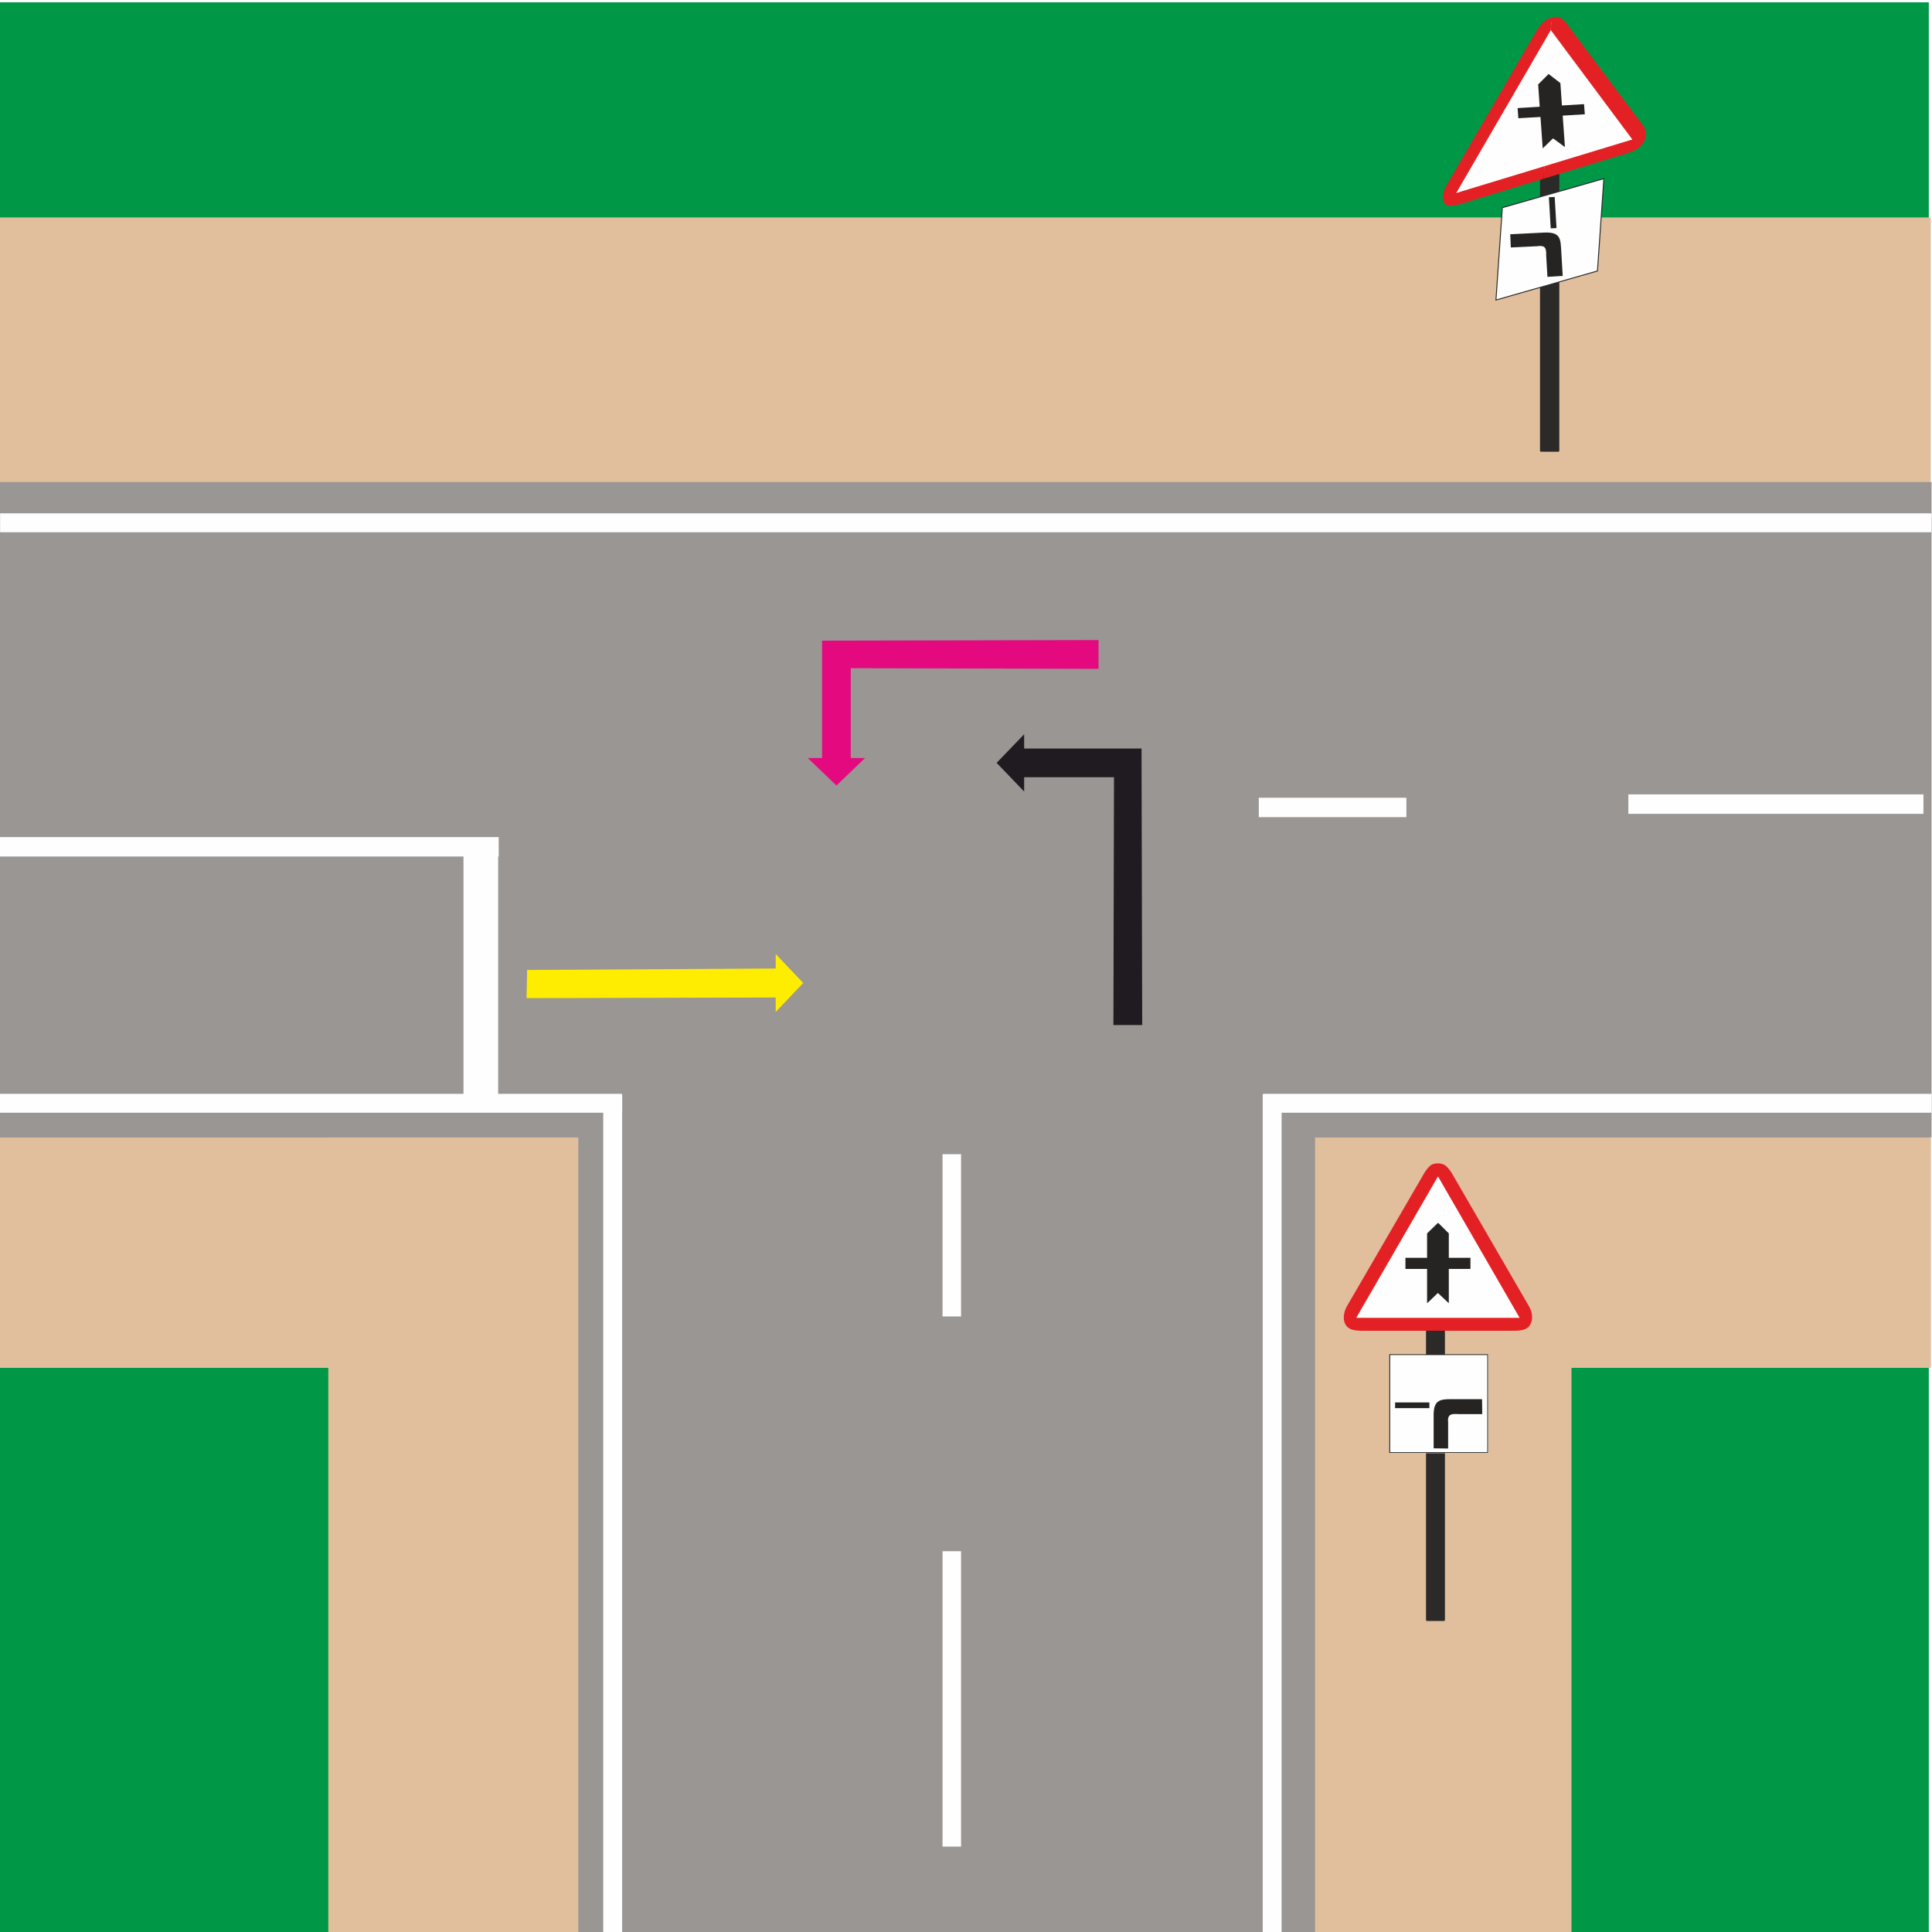
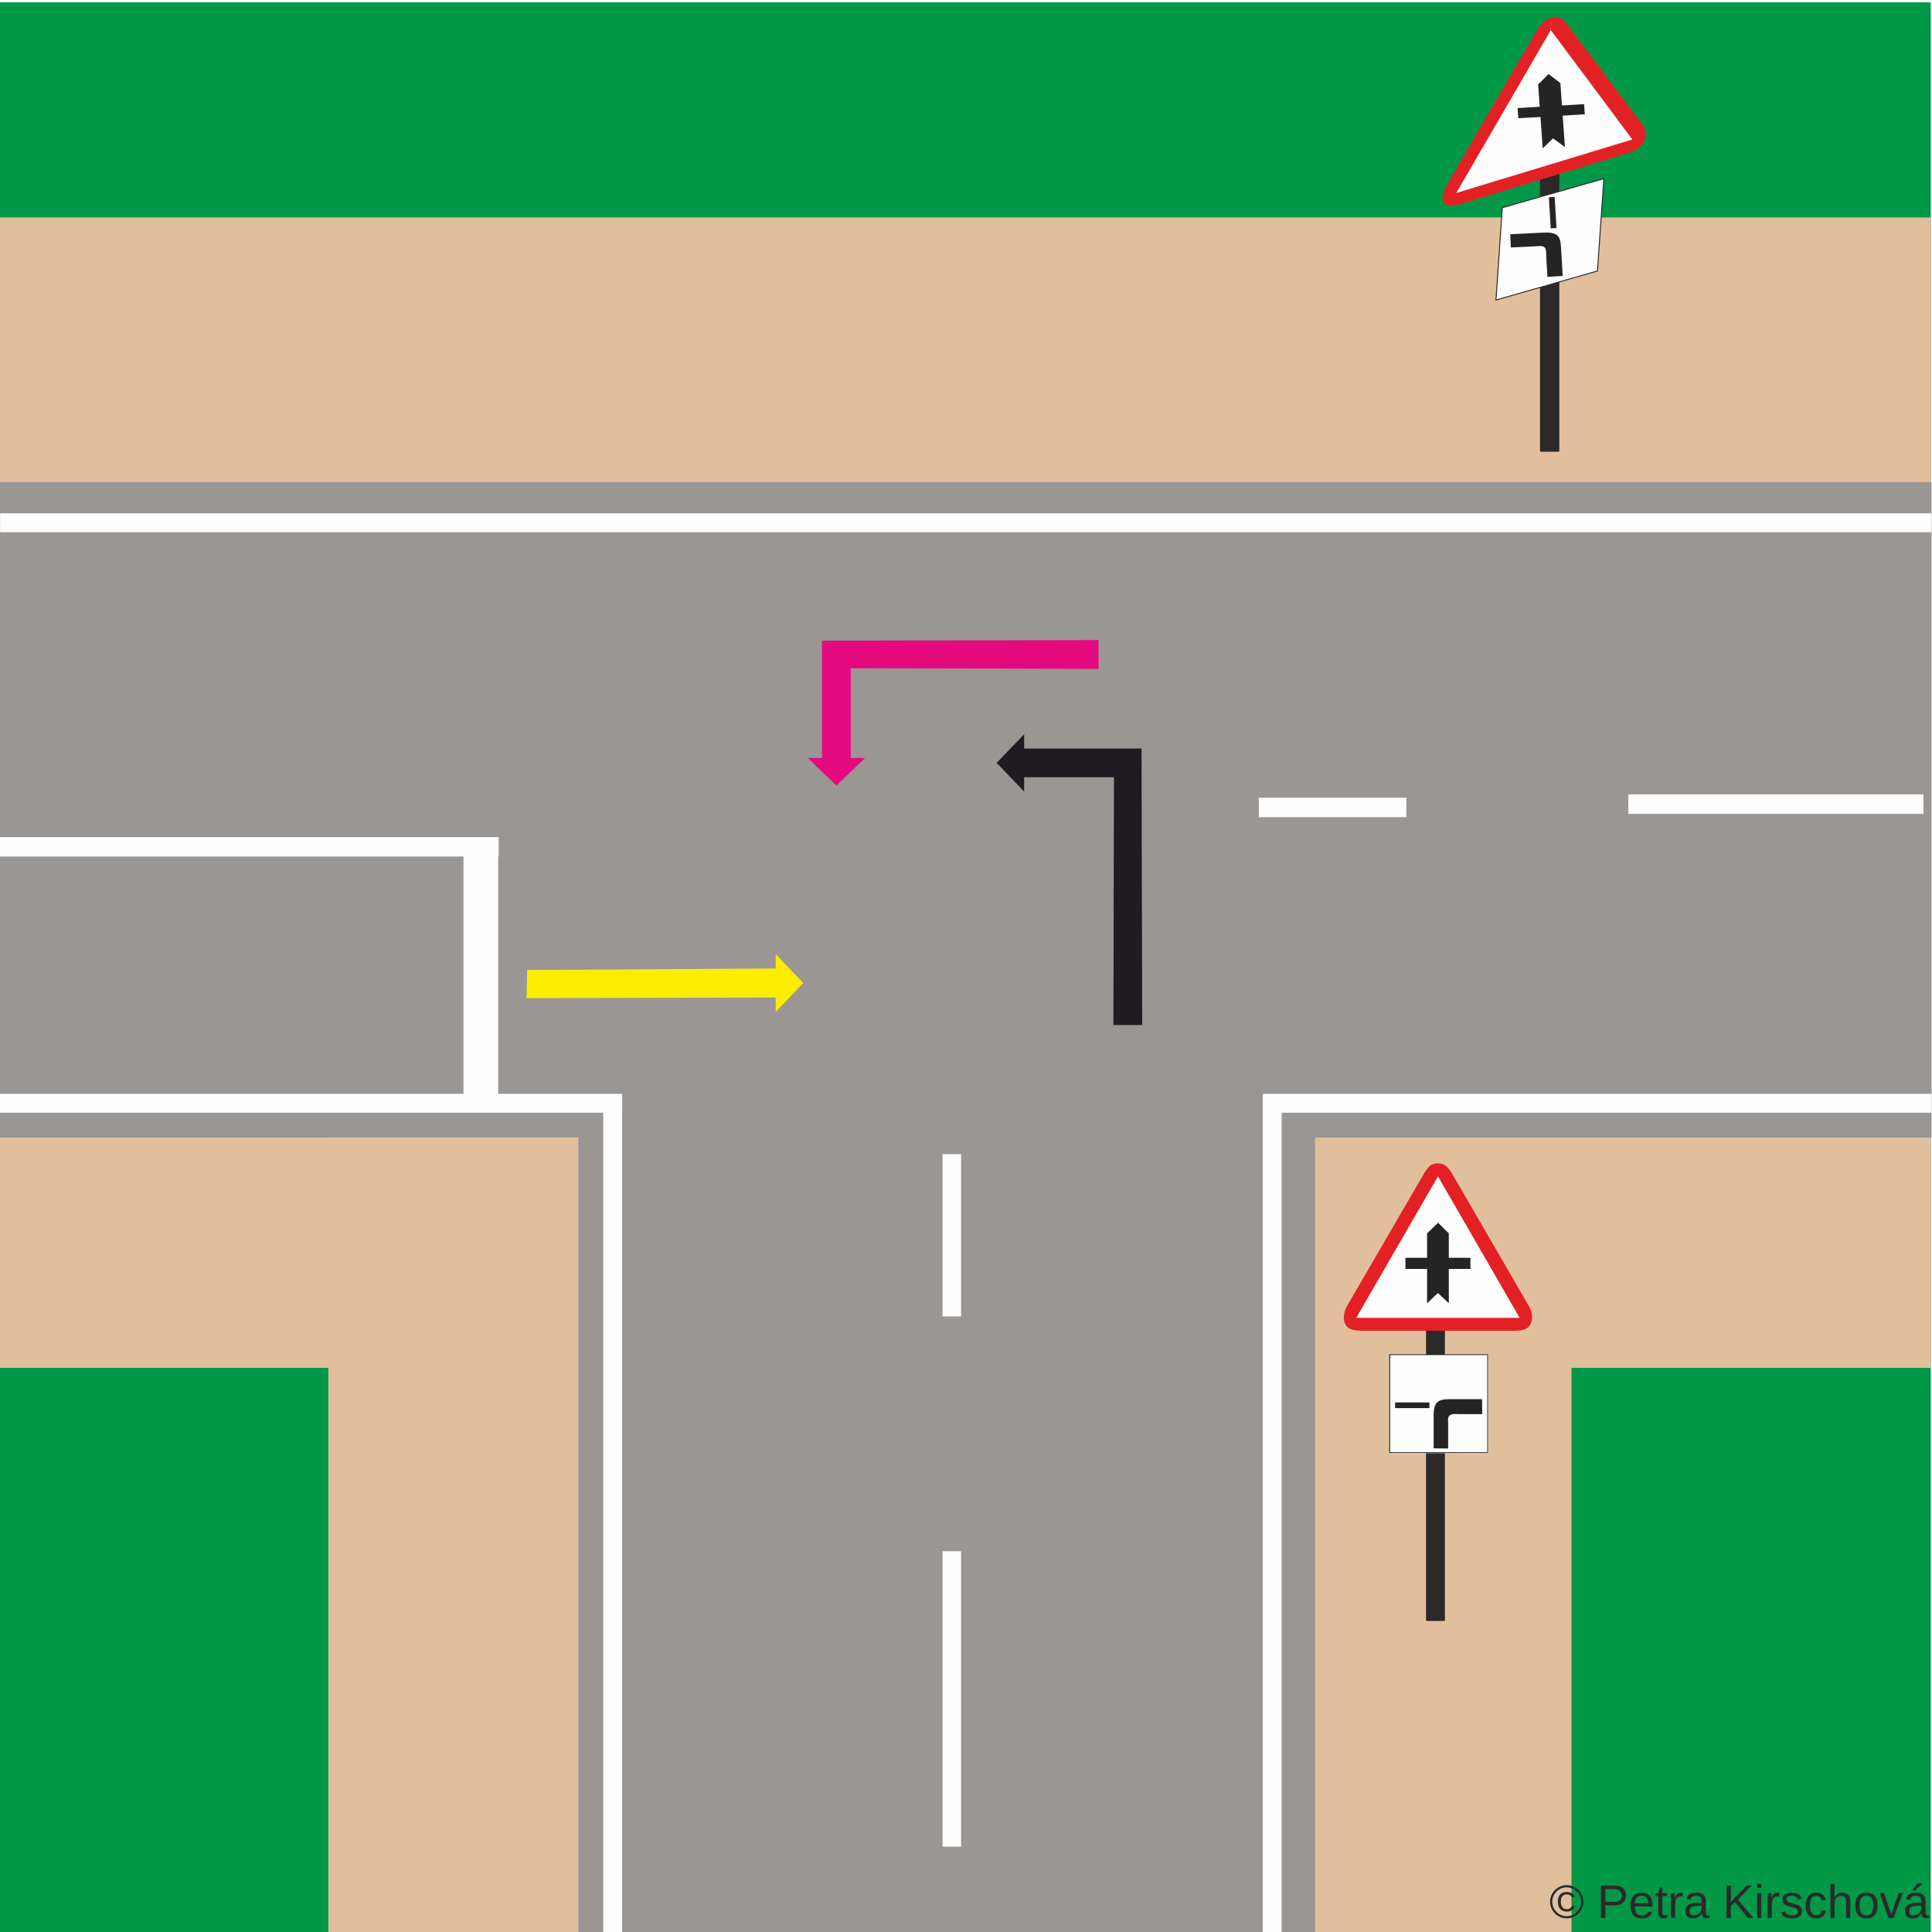
<svg xmlns="http://www.w3.org/2000/svg" xml:space="preserve" width="200mm" height="200mm" version="1.1" style="shape-rendering:geometricPrecision; text-rendering:geometricPrecision; image-rendering:optimizeQuality; fill-rule:evenodd; clip-rule:evenodd" viewBox="0 0 20000 20000">
  <defs>
+     <font id="FontID0" horiz-adv-x="666" font-variant="normal" style="fill-rule:nonzero" font-weight="400">
+       <font-face font-family="Arial">
+ 	</font-face>
+       <missing-glyph>
+         <path d="M0 0z" />
+       </missing-glyph>
+       <glyph unicode="c" horiz-adv-x="500">
+         <path d="M404.994 189.992l86.013 -11.991c-9.507,-59.176 -33.51,-105.334 -72.338,-138.844 -38.828,-33.489 -86.67,-50.162 -143.177,-50.162 -70.818,0 -127.818,23.182 -170.835,69.504 -43.16,46.343 -64.659,112.665 -64.659,199.006 0,55.994 9.343,104.821 27.843,146.832 18.5,41.826 46.651,73.323 84.658,94.165 37.842,21.005 79.011,31.498 123.67,31.498 56.158,0 102.337,-14.168 138.003,-42.668 35.83,-28.5 58.827,-68.991 68.827,-121.33l-85.007 -12.997c-8.152,34.824 -22.484,61.004 -43.325,78.662 -20.677,17.494 -45.666,26.344 -75.007,26.344 -44.331,0 -80.325,-15.851 -108.168,-47.513 -27.658,-31.826 -41.497,-81.824 -41.497,-150.487 0,-69.669 13.347,-120.18 39.998,-151.678 26.837,-31.498 61.681,-47.329 104.513,-47.329 34.66,0 63.488,10.492 86.485,31.662 23.182,21.005 37.842,53.509 44.002,97.327z" />
+       </glyph>
+       <glyph unicode="t" horiz-adv-x="277">
+         <path d="M256.991 78.498l12.012 -77.656c-24.66,-5.174 -46.836,-7.844 -66.178,-7.844 -31.826,0 -56.486,5.01 -74.165,15.174 -17.494,10.164 -29.834,23.326 -37.001,39.834 -7.166,16.488 -10.657,51.168 -10.657,104l0 299.002 -65.008 0 0 67.985 65.008 0 0 128.331 88.005 52.852 0 -181.184 87.984 0 0 -67.985 -87.984 0 0 -304.012c0,-25.153 1.499,-41.333 4.661,-48.499 2.998,-7.166 8.008,-12.833 14.989,-17.166 7.002,-4.168 17.001,-6.324 30.019,-6.324 9.651,0 22.484,1.15 38.315,3.491z" />
+       </glyph>
+       <glyph unicode="h" horiz-adv-x="556">
+         <path d="M65.993 0l0 716.008 88.005 0 0 -257.669c40.84,47.821 92.337,71.66 154.675,71.66 38.15,0 71.332,-7.495 99.667,-22.669 28.151,-15.153 48.335,-35.994 60.49,-62.667 12.176,-26.672 18.172,-65.5 18.172,-116.155l0 -328.508 -88.005 0 0 328.159c0,43.838 -9.507,75.849 -28.336,95.848 -18.993,19.999 -45.666,29.999 -80.325,29.999 -25.831,0 -50.162,-6.673 -72.995,-20.163 -22.833,-13.511 -39.013,-31.847 -48.848,-55.008 -9.651,-22.997 -14.496,-54.844 -14.496,-95.499l0 -283.335 -88.005 0z" />
+       </glyph>
+       <glyph unicode="v" horiz-adv-x="500">
+         <path d="M207.835 0l-195.844 518.993 94.185 0 110.981 -310.829c12.012,-33.489 23.182,-68.334 33.346,-104.493 7.823,27.329 18.665,60.162 32.832,98.661l115.334 316.661 90.325 0 -196.501 -518.993 -84.658 0z" />
+       </glyph>
+       <glyph unicode="e" horiz-adv-x="556">
+         <path d="M420.003 168.001l91.002 -11.991c-14.168,-52.852 -40.676,-94 -79.34,-123.178 -38.664,-29.157 -88.005,-43.838 -148.166,-43.838 -75.664,0 -135.662,23.346 -179.993,69.997 -44.331,46.507 -66.507,112.008 -66.507,196.173 0,86.999 22.34,154.675 67.164,202.661 44.844,48.17 102.994,72.174 174.51,72.174 69.155,0 125.662,-23.49 169.5,-70.675 43.818,-47.164 65.829,-113.486 65.829,-198.986 0,-5.174 -0.164,-12.997 -0.513,-23.346l-386.493 0c3.326,-56.835 19.342,-100.489 48.335,-130.652 28.828,-30.184 65.008,-45.337 108.168,-45.337 32.175,0 59.669,8.501 82.338,25.502 22.833,17.001 40.82,44.167 54.166,81.496zm-287.996 141l289.003 0c-3.84,43.674 -15.01,76.342 -33.181,98.168 -27.822,33.838 -64.166,50.84 -108.661,50.84 -40.327,0 -74.165,-13.511 -101.659,-40.512 -27.35,-27.001 -42.503,-63.16 -45.501,-108.497z" />
+       </glyph>
+       <glyph unicode="©" horiz-adv-x="736">
+         <path d="M369.841 727.999c61.825,0 122.151,-15.831 181.163,-47.657 58.827,-31.683 104.821,-77.184 137.653,-136.175 32.832,-59.176 49.341,-120.837 49.341,-184.838 0,-63.488 -16.16,-124.656 -48.663,-183.155 -32.34,-58.683 -77.677,-104.164 -136.175,-136.504 -58.499,-32.504 -119.667,-48.663 -183.319,-48.663 -63.837,0 -125.005,16.16 -183.504,48.663 -58.499,32.34 -104,77.82 -136.504,136.504 -32.504,58.499 -48.828,119.667 -48.828,183.155 0,64.001 16.488,125.662 49.485,184.838 33.181,58.991 79.175,104.493 138.003,136.175 59.012,31.826 119.338,47.657 181.348,47.657zm0 -61.004c-51.846,0 -102.337,-13.326 -151.349,-39.834 -48.992,-26.488 -87.327,-64.494 -114.985,-113.835 -27.678,-49.32 -41.497,-100.653 -41.497,-153.998 0,-53.16 13.655,-104 40.82,-152.663 27.165,-48.663 65.172,-86.67 113.999,-113.835 48.828,-27.165 99.832,-40.82 153.012,-40.82 52.996,0 104,13.655 152.827,40.82 48.828,27.165 86.834,65.172 113.835,113.835 27.001,48.663 40.491,99.503 40.491,152.663 0,53.345 -13.819,104.677 -41.333,153.998 -27.494,49.341 -65.829,87.347 -114.985,113.835 -49.177,26.508 -99.503,39.834 -150.836,39.834zm118.168 -366.987l59.998 -18.008c-9.835,-40.676 -30.512,-73.344 -62.174,-97.491 -31.826,-24.352 -70.326,-36.508 -115.498,-36.508 -57.328,0 -103.836,18.5 -139.666,55.665 -35.83,37.165 -53.673,88.497 -53.673,154.326 0,43.017 8.172,80.346 24.496,112.008 16.18,31.826 39.506,55.665 69.504,71.825 30.163,16.18 64.679,24.167 103.343,24.167 43.325,0 79.319,-10.328 108.004,-31.169 28.664,-20.82 48.15,-49.156 58.663,-84.822l-58.006 -15.01c-9.835,24.516 -24.167,43.345 -43.325,56.343 -19.178,13.162 -41.497,19.671 -67.348,19.671 -37.493,0 -68.498,-13.347 -92.83,-39.998 -24.332,-26.672 -36.487,-65.008 -36.487,-114.677 0,-49.834 11.498,-87.491 34.495,-112.993 22.997,-25.502 52.667,-38.335 89.154,-38.335 29.342,0 55.172,8.501 77.348,25.666 22.155,17.001 36.836,40.163 44.002,69.34z" />
+       </glyph>
+       <glyph unicode="s" horiz-adv-x="500">
+         <path d="M31.005 155.004l86.999 14.004c4.825,-34.845 18.5,-61.517 40.84,-80.181 22.319,-18.5 53.653,-27.822 93.651,-27.822 40.512,0 70.51,8.172 90.181,24.66 19.486,16.344 29.321,35.666 29.321,57.842 0,19.835 -8.829,35.502 -26.323,46.836 -12.34,7.823 -42.339,17.658 -90.017,29.834 -64.33,16.16 -108.825,30.163 -133.814,41.99 -24.845,11.991 -43.674,28.336 -56.507,49.341 -12.833,20.82 -19.342,44.002 -19.342,69.32 0,23.182 5.339,44.516 15.831,64.166 10.677,19.671 25.009,36.015 43.181,49.012 13.655,10 32.319,18.5 55.829,25.502 23.675,7.002 48.828,10.492 75.829,10.492 40.676,0 76.342,-5.831 106.998,-17.658 30.841,-11.683 53.509,-27.678 68.17,-47.678 14.496,-20.163 24.66,-47 30.163,-80.654l-85.992 -12.012c-3.84,27.001 -15.174,48.17 -33.838,63.344 -18.665,15.153 -44.988,22.669 -79.155,22.669 -40.183,0 -69.011,-6.673 -86.177,-20.02 -17.166,-13.326 -25.831,-28.993 -25.831,-46.815 0,-11.334 3.491,-21.683 10.657,-30.841 7.166,-9.343 18.336,-17.166 33.674,-23.326 8.829,-3.347 34.495,-10.841 77.492,-22.504 62.01,-16.509 105.334,-30.163 130.015,-40.676 24.66,-10.492 44.002,-25.995 57.985,-45.994 14.168,-20.163 21.17,-45.173 21.17,-75.171 0,-29.157 -8.501,-56.671 -25.666,-82.502 -17.166,-25.831 -41.826,-45.83 -74.001,-59.998 -32.319,-14.168 -68.827,-21.17 -109.503,-21.17 -67.328,0 -118.825,14.004 -154.162,41.846 -35.337,27.986 -57.821,69.32 -67.656,124.163z" />
+       </glyph>
+       <glyph unicode="K" horiz-adv-x="666">
+         <path d="M72.995 0l0 716.008 95.006 0 0 -355.016 355.673 355.016 128.331 0 -300.337 -290.337 313.334 -425.67 -125.005 0 -254.836 361.34 -117.162 -113.342 0 -247.998 -95.006 0z" />
+       </glyph>
+       <glyph unicode="á" horiz-adv-x="556">
+         <path d="M404.994 65.008c-32.668,-27.843 -64.166,-47.349 -94.329,-58.848 -30.163,-11.498 -62.503,-17.166 -97.162,-17.166 -57,0 -100.838,13.839 -131.494,41.682 -30.676,27.658 -46.014,63.16 -46.014,106.32 0,25.338 5.831,48.499 17.33,69.504 11.683,21.005 26.837,37.658 45.501,50.327 18.849,12.669 39.834,22.34 63.344,28.849 17.33,4.497 43.489,8.829 78.334,13.162 71.003,8.336 123.506,18.5 156.996,30.163 0.329,11.991 0.493,19.671 0.493,22.833 0,35.666 -8.316,60.839 -24.989,75.5 -22.504,19.835 -55.994,29.67 -100.345,29.67 -41.497,0 -72.153,-7.33 -91.824,-21.847 -19.835,-14.496 -34.331,-40.163 -43.838,-77.163l-85.992 12.012c7.823,36.836 20.656,66.671 38.664,89.319 18.008,22.669 44.002,40.019 78.005,52.339 33.818,12.176 73.323,18.336 118.003,18.336 44.331,0 80.49,-5.174 108.332,-15.667 27.658,-10.492 48.15,-23.49 61.168,-39.341 12.997,-15.831 22.155,-35.83 27.494,-59.998 2.834,-14.989 4.332,-41.99 4.332,-80.818l0 -116.669c0,-81.516 1.827,-133.013 5.503,-154.84 3.491,-21.827 10.821,-42.668 21.498,-62.667l-92.008 0c-8.829,18.5 -14.496,40.163 -17.001,65.008zm-7.002 195.002c-31.991,-13.018 -79.997,-24.003 -143.998,-33.017 -36.323,-5.154 -61.989,-10.985 -76.999,-17.494 -14.989,-6.488 -26.488,-15.995 -34.66,-28.336 -8.172,-12.505 -12.34,-26.323 -12.34,-41.661 0,-23.161 8.829,-42.668 26.672,-58.17 17.823,-15.502 43.838,-23.326 78.005,-23.326 33.818,0 64.001,7.33 90.489,22.155 26.344,14.681 45.83,34.845 58.17,60.347 9.507,19.835 14.168,48.992 14.168,87.491l0.493 32.011zm-184.982 322.985l63.981 136.996 116.012 0 -106.998 -136.996 -72.995 0z" />
+       </glyph>
+       <glyph unicode=" " horiz-adv-x="277" />
+       <glyph unicode="a" horiz-adv-x="556">
+         <path d="M404.994 65.008c-32.668,-27.843 -64.166,-47.349 -94.329,-58.848 -30.163,-11.498 -62.503,-17.166 -97.162,-17.166 -57,0 -100.838,13.839 -131.494,41.682 -30.676,27.658 -46.014,63.16 -46.014,106.32 0,25.338 5.831,48.499 17.33,69.504 11.683,21.005 26.837,37.658 45.501,50.327 18.849,12.669 39.834,22.34 63.344,28.849 17.33,4.497 43.489,8.829 78.334,13.162 71.003,8.336 123.506,18.5 156.996,30.163 0.329,11.991 0.493,19.671 0.493,22.833 0,35.666 -8.316,60.839 -24.989,75.5 -22.504,19.835 -55.994,29.67 -100.345,29.67 -41.497,0 -72.153,-7.33 -91.824,-21.847 -19.835,-14.496 -34.331,-40.163 -43.838,-77.163l-85.992 12.012c7.823,36.836 20.656,66.671 38.664,89.319 18.008,22.669 44.002,40.019 78.005,52.339 33.818,12.176 73.323,18.336 118.003,18.336 44.331,0 80.49,-5.174 108.332,-15.667 27.658,-10.492 48.15,-23.49 61.168,-39.341 12.997,-15.831 22.155,-35.83 27.494,-59.998 2.834,-14.989 4.332,-41.99 4.332,-80.818l0 -116.669c0,-81.516 1.827,-133.013 5.503,-154.84 3.491,-21.827 10.821,-42.668 21.498,-62.667l-92.008 0c-8.829,18.5 -14.496,40.163 -17.001,65.008zm-7.002 195.002c-31.991,-13.018 -79.997,-24.003 -143.998,-33.017 -36.323,-5.154 -61.989,-10.985 -76.999,-17.494 -14.989,-6.488 -26.488,-15.995 -34.66,-28.336 -8.172,-12.505 -12.34,-26.323 -12.34,-41.661 0,-23.161 8.829,-42.668 26.672,-58.17 17.823,-15.502 43.838,-23.326 78.005,-23.326 33.818,0 64.001,7.33 90.489,22.155 26.344,14.681 45.83,34.845 58.17,60.347 9.507,19.835 14.168,48.992 14.168,87.491l0.493 32.011z" />
+       </glyph>
+       <glyph unicode="r" horiz-adv-x="333">
+         <path d="M65.008 0l0 518.993 78.991 0 0 -79.483c20.163,36.816 38.828,61.147 55.994,72.831 17.166,11.827 36.015,17.658 56.507,17.658 29.67,0 59.833,-9.322 90.51,-27.822l-31.333 -81.167c-21.334,11.991 -42.668,17.987 -64.001,17.987 -19.178,0 -36.343,-5.831 -51.497,-17.33 -15.174,-11.498 -26.015,-27.494 -32.504,-48.006 -9.835,-31.169 -14.681,-65.336 -14.681,-102.501l0 -271.159 -87.984 0z" />
+       </glyph>
+       <glyph unicode="P" horiz-adv-x="666">
+         <path d="M76.999 0l0 716.008 270.338 0c47.493,0 83.836,-2.341 108.989,-6.838 35.173,-5.831 64.679,-17.001 88.497,-33.346 23.839,-16.488 43.017,-39.485 57.513,-68.991 14.496,-29.506 21.662,-62.01 21.662,-97.491 0,-60.675 -19.342,-112.172 -58.17,-154.183 -38.664,-42.154 -108.825,-63.16 -210.156,-63.16l-183.668 0 0 -292 -95.006 0zm95.006 376.001l185.003 0c61.332,0 104.657,11.334 130.487,34.167 25.666,22.833 38.499,54.823 38.499,96.341 0,29.834 -7.495,55.501 -22.669,76.814 -15.153,21.334 -35.153,35.502 -59.833,42.339 -15.995,4.168 -45.501,6.345 -88.333,6.345l-183.155 0 0 -256.006z" />
+       </glyph>
+       <glyph unicode="o" horiz-adv-x="556">
+         <path d="M32.997 259.497c0,95.828 26.672,166.831 80.161,213.01 44.516,38.335 99.01,57.492 163.176,57.492 71.168,0 129.502,-23.326 174.839,-69.997 45.152,-46.507 67.821,-111.002 67.821,-193.175 0,-66.65 -10,-118.989 -29.999,-157.16 -19.999,-38.171 -49.156,-67.841 -87.491,-88.99 -38.171,-21.17 -79.997,-31.683 -125.169,-31.683 -72.666,0 -131.329,23.182 -176.173,69.669 -44.824,46.507 -67.164,113.507 -67.164,200.834zm89.996 -0.164c0,-66.342 14.517,-115.991 43.51,-148.823 29.157,-33.017 65.665,-49.505 109.831,-49.505 43.674,0 79.997,16.488 109.174,49.669 28.993,33.161 43.489,83.652 43.489,151.493 0,64.001 -14.661,112.501 -43.838,145.333 -29.157,32.997 -65.5,49.505 -108.825,49.505 -44.167,0 -80.674,-16.344 -109.831,-49.177 -28.993,-32.832 -43.51,-82.317 -43.51,-148.495z" />
+       </glyph>
+       <glyph unicode="i" horiz-adv-x="222">
+         <path d="M65.993 615.991l0 100.016 88.005 0 0 -100.016 -88.005 0zm0 -615.991l0 518.993 88.005 0 0 -518.993 -88.005 0z" />
+       </glyph>
+     </font>
    <style type="text/css">
   
+     @font-face { font-family:"Arial";src:url("#FontID0") format(svg)}
    .str3 {stroke:#FEFEFE;stroke-width:20}
    .str1 {stroke:#E1BF9D;stroke-width:20}
    .str0 {stroke:#009846;stroke-width:20}
    .str2 {stroke:#999694;stroke-width:20}
    .str5 {stroke:#2B2A29;stroke-width:10}
    .str6 {stroke:#FEFEFE;stroke-width:20;stroke-linejoin:round}
    .str4 {stroke:#2B2A29;stroke-width:20;stroke-linejoin:round}
    .fil3 {fill:#FEFEFE}
    .fil4 {fill:#FEFEFE}
    .fil5 {fill:#2B2A29}
    .fil7 {fill:#E32124}
    .fil1 {fill:#E1BF9D}
    .fil6 {fill:#252422}
    .fil0 {fill:#009846}
    .fil2 {fill:#999694}
    .fil10 {fill:#FFED00;fill-rule:nonzero}
    .fil9 {fill:#E5097F;fill-rule:nonzero}
    .fil8 {fill:#1F1B20;fill-rule:nonzero}
+     .fnt0 {font-weight:normal;font-size:487.02px;font-family:'Arial'}
   
  </style>
  </defs>
  <g id="Vrstva_x0020_1">
-     <rect class="fil0 str0" x="-15" y="34" width="19972" height="19976" />
+     <rect class="fil0 str0" x="5" y="34" width="19972" height="19976" />
    <rect class="fil1 str1" x="-15" y="11782" width="19994" height="2368" />
    <rect class="fil1 str1" transform="matrix(5.41226E-015 -0.39281 0.763148 3.88505E-014 13374.9 20033.9)" width="21007" height="3781" />
    <rect class="fil1 str1" transform="matrix(5.41226E-015 -0.392681 0.763148 3.88378E-014 3406.07 20013.9)" width="21007" height="3781" />
    <rect class="fil1 str1" x="-15" y="2261" width="19992" height="2772" />
    <rect class="fil2 str2" x="-15" y="5000" width="20000" height="6765" />
    <rect class="fil3 str3" x="11" y="5324" width="19972" height="176" />
    <rect class="fil4 str3" x="4808" y="8852" width="339" height="2502" />
    <rect class="fil4 str3" transform="matrix(-3.64249E-013 -1.48054 1.53889 -4.45831E-014 -15.6596 8852.01)" width="116" height="3355" />
    <rect class="fil4 str3" transform="matrix(-2.14063E-013 -1.48054 0.905155 -4.44854E-014 16865.7 8410.19)" width="116" height="3355" />
-     <g id="_1691365932384">
+     <g id="_2376982088080">
      <path class="fil5 str4" d="M15952 4666c0,-520 0,-1040 0,-1560 0,-520 0,-1040 0,-1560l180 0 0 3120 -180 0z" />
      <polygon class="fil3 str5" points="15552,2150 16603,1849 16537,2805 15486,3106 " />
      <polygon class="fil4 str6" points="16085,210 16588,975 16898,1444 16085,1739 15075,1998 15581,975 " />
      <g>
        <path class="fil6" d="M16160 2567c-7,-119 -25,-171 -203,-158l-323 16 6 137 269 -13c89,-13 99,19 97,95l13 222 158 -10 -17 -289z" />
        <polygon class="fil6" points="16113,2361 16094,2039 16034,2042 16053,2364 " />
      </g>
      <g>
        <path class="fil7" d="M15124 2111l856 -261 6 -129 -911 277 979 -1686 7 -129c-27,8 -54,21 -74,37l0 0c-31,25 -68,77 -87,110l-926 1590c-45,76 -64,190 20,209 31,6 93,-7 130,-18z" />
        <path class="fil7" d="M15980 1850l856 -260c40,-12 96,-33 132,-63 44,-35 67,-86 69,-129 3,-35 -6,-70 -27,-98l-799 -1065c-17,-22 -49,-52 -79,-59l0 0c-19,-4 -45,-1 -71,7l-7 129 844 1132 -912 277 -6 129z" />
      </g>
      <polygon class="fil6" points="15947,1211 15969,1520 15970,1536 15988,1519 16077,1432 16180,1508 16200,1522 16199,1506 16177,1197 16406,1183 16398,1078 16169,1092 16153,860 16031,766 15923,874 15939,1105 15710,1119 15718,1224 " />
    </g>
    <rect class="fil2 str2" transform="matrix(3.46283E-014 -0.524622 1.31353 1.39586E-014 6000 20011.4)" width="21096" height="5786" />
    <rect class="fil4 str3" transform="matrix(-1.07032E-013 -1.48054 0.452579 -4.44854E-014 13035.6 8444.55)" width="116" height="3355" />
-     <g id="_1691365943712">
+     <g id="_2376982084464">
      <path class="fil5 str4" d="M14772 16770c0,-566 0,-1132 0,-1699 0,-566 0,-1132 0,-1699l176 0 0 3398 -176 0z" />
      <g>
        <polygon class="fil4 str6" points="14895,12080 15387,12913 15800,13703 14895,13747 13956,13671 14403,12913 " />
        <path class="fil7" d="M14886 13776l793 0c38,0 89,-4 122,-23 40,-23 59,-70 59,-114 1,-37 -9,-76 -30,-113l-800 -1380c-17,-28 -48,-70 -77,-87l0 0c-18,-10 -43,-16 -67,-16l0 135 845 1464 -845 0 0 134zm-794 0l794 0 0 -134 -846 0 846 -1464 0 -135c-25,0 -50,5 -68,15l0 0c-28,17 -60,60 -76,89l-801 1379c-38,67 -51,181 29,227 29,18 88,23 122,23z" />
        <polygon class="fil6" points="14773,13136 14773,13474 14773,13491 14792,13474 14885,13385 14980,13474 14998,13491 14998,13474 14998,13136 15222,13136 15222,13021 14998,13021 14998,12768 14887,12658 14773,12768 14773,13021 14549,13021 14549,13136 " />
      </g>
      <g>
        <rect class="fil3 str3" x="14402" y="14035" width="994" height="998" />
        <g>
          <path class="fil6" d="M14893 14019l511 0 0 1022 -511 0 0 -8 503 0 0 -1006 -503 0 0 -8zm-511 0l511 0 0 8 -502 0 0 1006 502 0 0 8 -511 0 0 -1022z" />
          <path class="fil6" d="M15025 14484c-131,0 -189,14 -184,191l0 318 150 2 0 -265c-9,-89 27,-97 110,-91l243 0 -2 -155 -317 0z" />
          <polygon class="fil6" points="14797,14518 14442,14518 14442,14577 14797,14577 " />
        </g>
      </g>
    </g>
    <rect class="fil4 str3" x="9767" y="16068" width="172" height="3038" />
    <rect class="fil4 str3" x="9767" y="11958" width="172" height="1660" />
    <rect class="fil3 str6" x="-15" y="11333" width="6446" height="176" />
    <rect class="fil3 str6" x="13082" y="11333" width="6903" height="176" />
    <rect class="fil3 str6" transform="matrix(1.02194E-014 -0.413115 0.997423 2.82819E-014 6254.7 20010.1)" width="20999" height="176" />
    <rect class="fil3 str6" transform="matrix(1.02194E-014 -0.413172 0.997423 2.82858E-014 13081.7 20011.4)" width="20999" height="176" />
    <polygon class="fil8" points="10317,7897 10602,7601 10602,7749 11817,7749 11824,10611 11526,10611 11532,8046 10602,8046 10602,8194 " />
    <polygon class="fil9" points="8659,8132 8362,7847 8510,7847 8510,6632 11372,6626 11372,6924 8807,6917 8807,7847 8955,7847 " />
    <polygon class="fil10" points="8315,10176 8030,10476 8030,10326 5451,10333 5457,10041 8030,10026 8030,9876 " />
+     <text x="16039" y="19855" class="fil5 fnt0">© Petra Kirschová</text>
  </g>
</svg>
